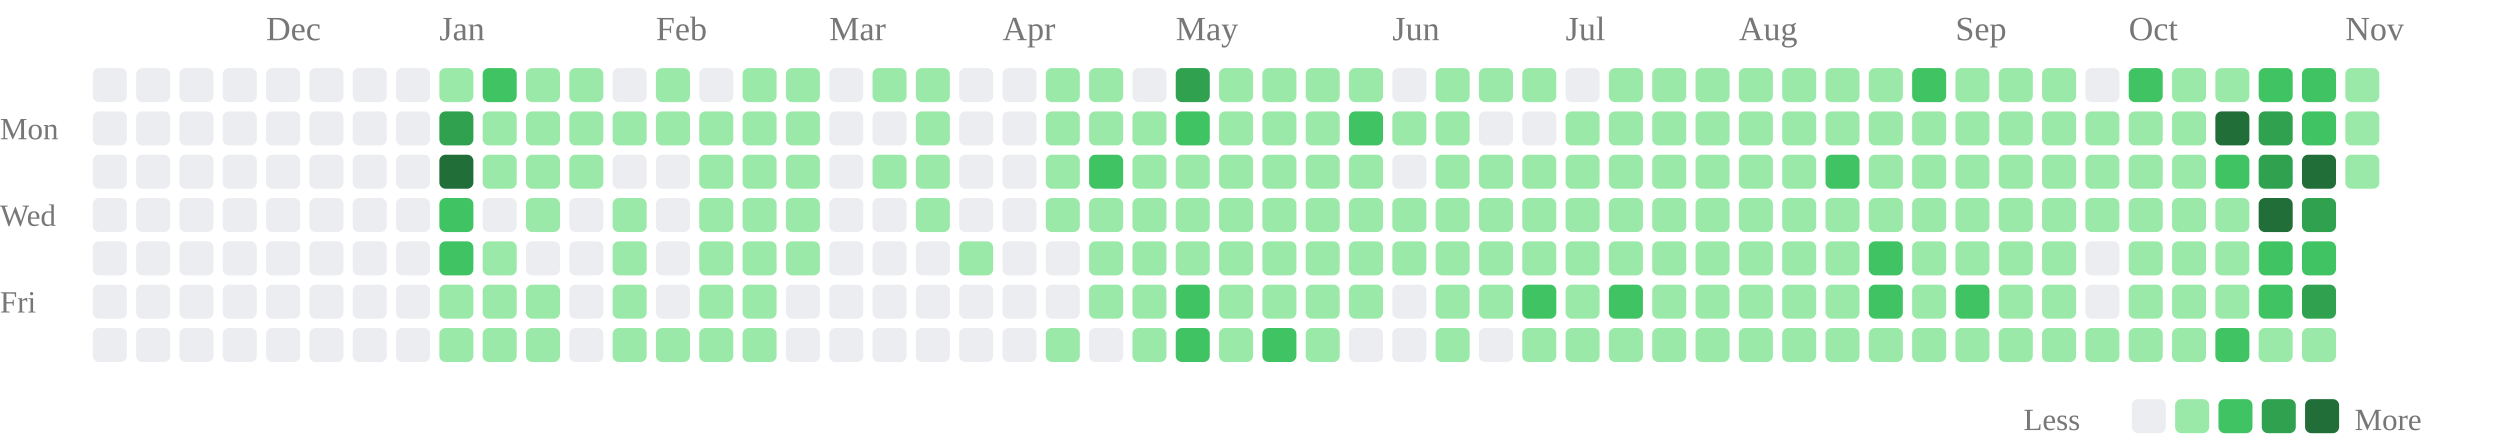
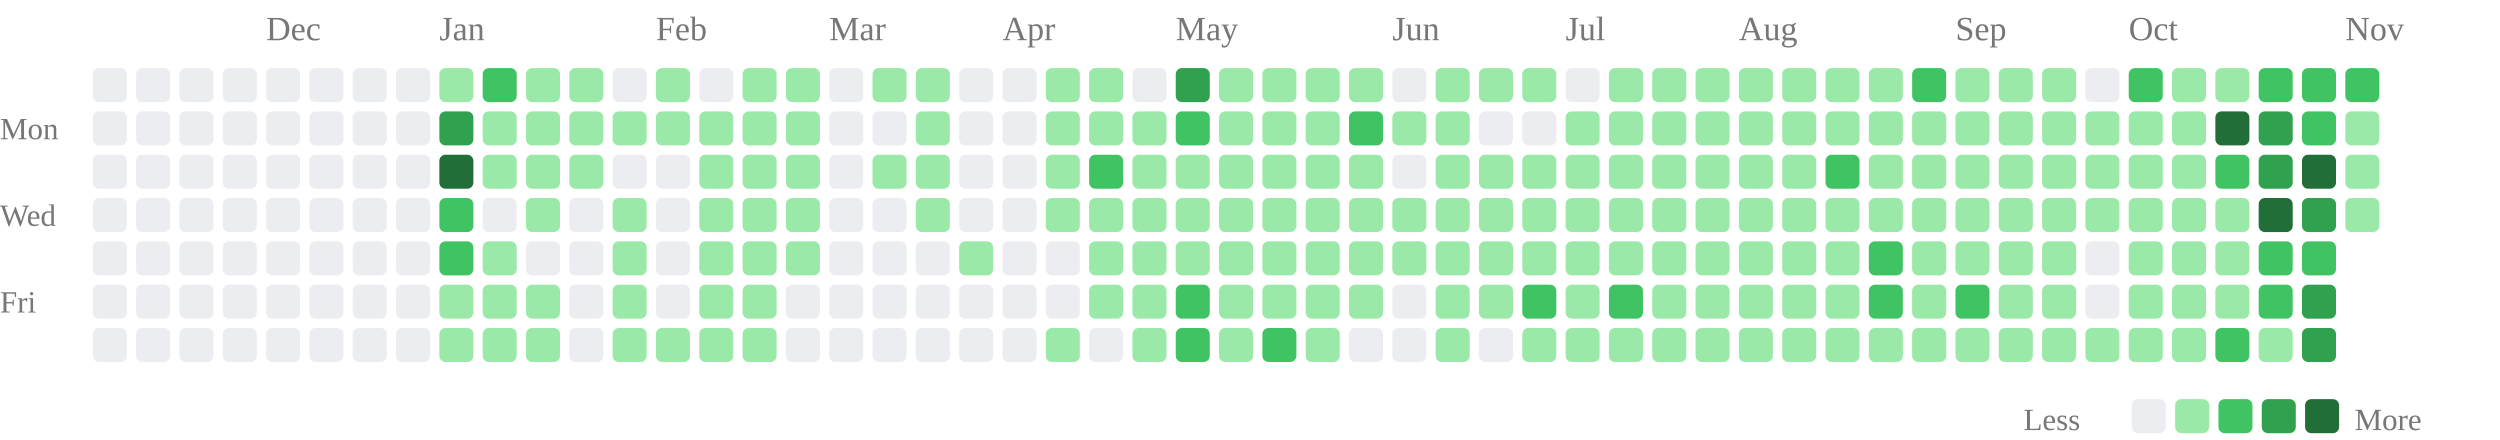
<svg xmlns="http://www.w3.org/2000/svg" class="activity-chart" viewBox="0 0 808 142" role="img" aria-label="GitHub contributions over the last year">
  <text class="month-label" x="86" y="13" fill="#777" font-size="11">Dec</text>
  <text class="month-label" x="142" y="13" fill="#777" font-size="11">Jan</text>
  <text class="month-label" x="212" y="13" fill="#777" font-size="11">Feb</text>
  <text class="month-label" x="268" y="13" fill="#777" font-size="11">Mar</text>
  <text class="month-label" x="324" y="13" fill="#777" font-size="11">Apr</text>
  <text class="month-label" x="380" y="13" fill="#777" font-size="11">May</text>
  <text class="month-label" x="450" y="13" fill="#777" font-size="11">Jun</text>
  <text class="month-label" x="506" y="13" fill="#777" font-size="11">Jul</text>
  <text class="month-label" x="562" y="13" fill="#777" font-size="11">Aug</text>
  <text class="month-label" x="632" y="13" fill="#777" font-size="11">Sep</text>
  <text class="month-label" x="688" y="13" fill="#777" font-size="11">Oct</text>
  <text class="month-label" x="758" y="13" fill="#777" font-size="11">Nov</text>
  <text class="weekday-label" x="0" y="45" fill="#777" font-size="10">Mon</text>
  <text class="weekday-label" x="0" y="73" fill="#777" font-size="10">Wed</text>
  <text class="weekday-label" x="0" y="101" fill="#777" font-size="10">Fri</text>
  <rect x="30" y="22" width="11" height="11" rx="2" fill="#ebedf0" />
  <rect x="30" y="36" width="11" height="11" rx="2" fill="#ebedf0" />
  <rect x="30" y="50" width="11" height="11" rx="2" fill="#ebedf0" />
  <rect x="30" y="64" width="11" height="11" rx="2" fill="#ebedf0" />
  <rect x="30" y="78" width="11" height="11" rx="2" fill="#ebedf0" />
  <rect x="30" y="92" width="11" height="11" rx="2" fill="#ebedf0" />
  <rect x="30" y="106" width="11" height="11" rx="2" fill="#ebedf0" />
  <rect x="44" y="22" width="11" height="11" rx="2" fill="#ebedf0" />
  <rect x="44" y="36" width="11" height="11" rx="2" fill="#ebedf0" />
  <rect x="44" y="50" width="11" height="11" rx="2" fill="#ebedf0" />
  <rect x="44" y="64" width="11" height="11" rx="2" fill="#ebedf0" />
  <rect x="44" y="78" width="11" height="11" rx="2" fill="#ebedf0" />
  <rect x="44" y="92" width="11" height="11" rx="2" fill="#ebedf0" />
  <rect x="44" y="106" width="11" height="11" rx="2" fill="#ebedf0" />
  <rect x="58" y="22" width="11" height="11" rx="2" fill="#ebedf0" />
  <rect x="58" y="36" width="11" height="11" rx="2" fill="#ebedf0" />
  <rect x="58" y="50" width="11" height="11" rx="2" fill="#ebedf0" />
  <rect x="58" y="64" width="11" height="11" rx="2" fill="#ebedf0" />
  <rect x="58" y="78" width="11" height="11" rx="2" fill="#ebedf0" />
  <rect x="58" y="92" width="11" height="11" rx="2" fill="#ebedf0" />
  <rect x="58" y="106" width="11" height="11" rx="2" fill="#ebedf0" />
  <rect x="72" y="22" width="11" height="11" rx="2" fill="#ebedf0" />
  <rect x="72" y="36" width="11" height="11" rx="2" fill="#ebedf0" />
  <rect x="72" y="50" width="11" height="11" rx="2" fill="#ebedf0" />
  <rect x="72" y="64" width="11" height="11" rx="2" fill="#ebedf0" />
  <rect x="72" y="78" width="11" height="11" rx="2" fill="#ebedf0" />
  <rect x="72" y="92" width="11" height="11" rx="2" fill="#ebedf0" />
  <rect x="72" y="106" width="11" height="11" rx="2" fill="#ebedf0" />
  <rect x="86" y="22" width="11" height="11" rx="2" fill="#ebedf0" />
  <rect x="86" y="36" width="11" height="11" rx="2" fill="#ebedf0" />
  <rect x="86" y="50" width="11" height="11" rx="2" fill="#ebedf0" />
  <rect x="86" y="64" width="11" height="11" rx="2" fill="#ebedf0" />
  <rect x="86" y="78" width="11" height="11" rx="2" fill="#ebedf0" />
  <rect x="86" y="92" width="11" height="11" rx="2" fill="#ebedf0" />
  <rect x="86" y="106" width="11" height="11" rx="2" fill="#ebedf0" />
  <rect x="100" y="22" width="11" height="11" rx="2" fill="#ebedf0" />
  <rect x="100" y="36" width="11" height="11" rx="2" fill="#ebedf0" />
  <rect x="100" y="50" width="11" height="11" rx="2" fill="#ebedf0" />
  <rect x="100" y="64" width="11" height="11" rx="2" fill="#ebedf0" />
  <rect x="100" y="78" width="11" height="11" rx="2" fill="#ebedf0" />
  <rect x="100" y="92" width="11" height="11" rx="2" fill="#ebedf0" />
  <rect x="100" y="106" width="11" height="11" rx="2" fill="#ebedf0" />
  <rect x="114" y="22" width="11" height="11" rx="2" fill="#ebedf0" />
  <rect x="114" y="36" width="11" height="11" rx="2" fill="#ebedf0" />
  <rect x="114" y="50" width="11" height="11" rx="2" fill="#ebedf0" />
  <rect x="114" y="64" width="11" height="11" rx="2" fill="#ebedf0" />
  <rect x="114" y="78" width="11" height="11" rx="2" fill="#ebedf0" />
  <rect x="114" y="92" width="11" height="11" rx="2" fill="#ebedf0" />
  <rect x="114" y="106" width="11" height="11" rx="2" fill="#ebedf0" />
  <rect x="128" y="22" width="11" height="11" rx="2" fill="#ebedf0" />
  <rect x="128" y="36" width="11" height="11" rx="2" fill="#ebedf0" />
  <rect x="128" y="50" width="11" height="11" rx="2" fill="#ebedf0" />
  <rect x="128" y="64" width="11" height="11" rx="2" fill="#ebedf0" />
  <rect x="128" y="78" width="11" height="11" rx="2" fill="#ebedf0" />
  <rect x="128" y="92" width="11" height="11" rx="2" fill="#ebedf0" />
  <rect x="128" y="106" width="11" height="11" rx="2" fill="#ebedf0" />
  <rect x="142" y="22" width="11" height="11" rx="2" fill="#9be9a8" />
  <rect x="142" y="36" width="11" height="11" rx="2" fill="#30a14e" />
  <rect x="142" y="50" width="11" height="11" rx="2" fill="#216e39" />
  <rect x="142" y="64" width="11" height="11" rx="2" fill="#40c463" />
  <rect x="142" y="78" width="11" height="11" rx="2" fill="#40c463" />
  <rect x="142" y="92" width="11" height="11" rx="2" fill="#9be9a8" />
  <rect x="142" y="106" width="11" height="11" rx="2" fill="#9be9a8" />
  <rect x="156" y="22" width="11" height="11" rx="2" fill="#40c463" />
  <rect x="156" y="36" width="11" height="11" rx="2" fill="#9be9a8" />
  <rect x="156" y="50" width="11" height="11" rx="2" fill="#9be9a8" />
  <rect x="156" y="64" width="11" height="11" rx="2" fill="#ebedf0" />
  <rect x="156" y="78" width="11" height="11" rx="2" fill="#9be9a8" />
  <rect x="156" y="92" width="11" height="11" rx="2" fill="#9be9a8" />
  <rect x="156" y="106" width="11" height="11" rx="2" fill="#9be9a8" />
  <rect x="170" y="22" width="11" height="11" rx="2" fill="#9be9a8" />
  <rect x="170" y="36" width="11" height="11" rx="2" fill="#9be9a8" />
  <rect x="170" y="50" width="11" height="11" rx="2" fill="#9be9a8" />
  <rect x="170" y="64" width="11" height="11" rx="2" fill="#9be9a8" />
  <rect x="170" y="78" width="11" height="11" rx="2" fill="#ebedf0" />
  <rect x="170" y="92" width="11" height="11" rx="2" fill="#9be9a8" />
  <rect x="170" y="106" width="11" height="11" rx="2" fill="#9be9a8" />
  <rect x="184" y="22" width="11" height="11" rx="2" fill="#9be9a8" />
  <rect x="184" y="36" width="11" height="11" rx="2" fill="#9be9a8" />
  <rect x="184" y="50" width="11" height="11" rx="2" fill="#9be9a8" />
  <rect x="184" y="64" width="11" height="11" rx="2" fill="#ebedf0" />
  <rect x="184" y="78" width="11" height="11" rx="2" fill="#ebedf0" />
  <rect x="184" y="92" width="11" height="11" rx="2" fill="#ebedf0" />
  <rect x="184" y="106" width="11" height="11" rx="2" fill="#ebedf0" />
  <rect x="198" y="22" width="11" height="11" rx="2" fill="#ebedf0" />
  <rect x="198" y="36" width="11" height="11" rx="2" fill="#9be9a8" />
  <rect x="198" y="50" width="11" height="11" rx="2" fill="#ebedf0" />
  <rect x="198" y="64" width="11" height="11" rx="2" fill="#9be9a8" />
  <rect x="198" y="78" width="11" height="11" rx="2" fill="#9be9a8" />
  <rect x="198" y="92" width="11" height="11" rx="2" fill="#9be9a8" />
  <rect x="198" y="106" width="11" height="11" rx="2" fill="#9be9a8" />
  <rect x="212" y="22" width="11" height="11" rx="2" fill="#9be9a8" />
  <rect x="212" y="36" width="11" height="11" rx="2" fill="#9be9a8" />
  <rect x="212" y="50" width="11" height="11" rx="2" fill="#ebedf0" />
  <rect x="212" y="64" width="11" height="11" rx="2" fill="#ebedf0" />
  <rect x="212" y="78" width="11" height="11" rx="2" fill="#ebedf0" />
  <rect x="212" y="92" width="11" height="11" rx="2" fill="#ebedf0" />
  <rect x="212" y="106" width="11" height="11" rx="2" fill="#9be9a8" />
  <rect x="226" y="22" width="11" height="11" rx="2" fill="#ebedf0" />
  <rect x="226" y="36" width="11" height="11" rx="2" fill="#9be9a8" />
  <rect x="226" y="50" width="11" height="11" rx="2" fill="#9be9a8" />
  <rect x="226" y="64" width="11" height="11" rx="2" fill="#9be9a8" />
  <rect x="226" y="78" width="11" height="11" rx="2" fill="#9be9a8" />
  <rect x="226" y="92" width="11" height="11" rx="2" fill="#9be9a8" />
  <rect x="226" y="106" width="11" height="11" rx="2" fill="#9be9a8" />
  <rect x="240" y="22" width="11" height="11" rx="2" fill="#9be9a8" />
  <rect x="240" y="36" width="11" height="11" rx="2" fill="#9be9a8" />
  <rect x="240" y="50" width="11" height="11" rx="2" fill="#9be9a8" />
  <rect x="240" y="64" width="11" height="11" rx="2" fill="#9be9a8" />
  <rect x="240" y="78" width="11" height="11" rx="2" fill="#9be9a8" />
  <rect x="240" y="92" width="11" height="11" rx="2" fill="#9be9a8" />
  <rect x="240" y="106" width="11" height="11" rx="2" fill="#9be9a8" />
  <rect x="254" y="22" width="11" height="11" rx="2" fill="#9be9a8" />
  <rect x="254" y="36" width="11" height="11" rx="2" fill="#9be9a8" />
  <rect x="254" y="50" width="11" height="11" rx="2" fill="#9be9a8" />
  <rect x="254" y="64" width="11" height="11" rx="2" fill="#9be9a8" />
  <rect x="254" y="78" width="11" height="11" rx="2" fill="#9be9a8" />
  <rect x="254" y="92" width="11" height="11" rx="2" fill="#ebedf0" />
  <rect x="254" y="106" width="11" height="11" rx="2" fill="#ebedf0" />
  <rect x="268" y="22" width="11" height="11" rx="2" fill="#ebedf0" />
  <rect x="268" y="36" width="11" height="11" rx="2" fill="#ebedf0" />
  <rect x="268" y="50" width="11" height="11" rx="2" fill="#ebedf0" />
  <rect x="268" y="64" width="11" height="11" rx="2" fill="#ebedf0" />
  <rect x="268" y="78" width="11" height="11" rx="2" fill="#ebedf0" />
  <rect x="268" y="92" width="11" height="11" rx="2" fill="#ebedf0" />
  <rect x="268" y="106" width="11" height="11" rx="2" fill="#ebedf0" />
  <rect x="282" y="22" width="11" height="11" rx="2" fill="#9be9a8" />
  <rect x="282" y="36" width="11" height="11" rx="2" fill="#ebedf0" />
  <rect x="282" y="50" width="11" height="11" rx="2" fill="#9be9a8" />
  <rect x="282" y="64" width="11" height="11" rx="2" fill="#ebedf0" />
  <rect x="282" y="78" width="11" height="11" rx="2" fill="#ebedf0" />
  <rect x="282" y="92" width="11" height="11" rx="2" fill="#ebedf0" />
  <rect x="282" y="106" width="11" height="11" rx="2" fill="#ebedf0" />
  <rect x="296" y="22" width="11" height="11" rx="2" fill="#9be9a8" />
  <rect x="296" y="36" width="11" height="11" rx="2" fill="#9be9a8" />
  <rect x="296" y="50" width="11" height="11" rx="2" fill="#9be9a8" />
  <rect x="296" y="64" width="11" height="11" rx="2" fill="#9be9a8" />
  <rect x="296" y="78" width="11" height="11" rx="2" fill="#ebedf0" />
  <rect x="296" y="92" width="11" height="11" rx="2" fill="#ebedf0" />
  <rect x="296" y="106" width="11" height="11" rx="2" fill="#ebedf0" />
  <rect x="310" y="22" width="11" height="11" rx="2" fill="#ebedf0" />
  <rect x="310" y="36" width="11" height="11" rx="2" fill="#ebedf0" />
  <rect x="310" y="50" width="11" height="11" rx="2" fill="#ebedf0" />
  <rect x="310" y="64" width="11" height="11" rx="2" fill="#ebedf0" />
  <rect x="310" y="78" width="11" height="11" rx="2" fill="#9be9a8" />
  <rect x="310" y="92" width="11" height="11" rx="2" fill="#ebedf0" />
  <rect x="310" y="106" width="11" height="11" rx="2" fill="#ebedf0" />
  <rect x="324" y="22" width="11" height="11" rx="2" fill="#ebedf0" />
  <rect x="324" y="36" width="11" height="11" rx="2" fill="#ebedf0" />
  <rect x="324" y="50" width="11" height="11" rx="2" fill="#ebedf0" />
  <rect x="324" y="64" width="11" height="11" rx="2" fill="#ebedf0" />
  <rect x="324" y="78" width="11" height="11" rx="2" fill="#ebedf0" />
  <rect x="324" y="92" width="11" height="11" rx="2" fill="#ebedf0" />
  <rect x="324" y="106" width="11" height="11" rx="2" fill="#ebedf0" />
  <rect x="338" y="22" width="11" height="11" rx="2" fill="#9be9a8" />
  <rect x="338" y="36" width="11" height="11" rx="2" fill="#9be9a8" />
  <rect x="338" y="50" width="11" height="11" rx="2" fill="#9be9a8" />
  <rect x="338" y="64" width="11" height="11" rx="2" fill="#9be9a8" />
  <rect x="338" y="78" width="11" height="11" rx="2" fill="#ebedf0" />
  <rect x="338" y="92" width="11" height="11" rx="2" fill="#ebedf0" />
  <rect x="338" y="106" width="11" height="11" rx="2" fill="#9be9a8" />
  <rect x="352" y="22" width="11" height="11" rx="2" fill="#9be9a8" />
  <rect x="352" y="36" width="11" height="11" rx="2" fill="#9be9a8" />
  <rect x="352" y="50" width="11" height="11" rx="2" fill="#40c463" />
  <rect x="352" y="64" width="11" height="11" rx="2" fill="#9be9a8" />
  <rect x="352" y="78" width="11" height="11" rx="2" fill="#9be9a8" />
  <rect x="352" y="92" width="11" height="11" rx="2" fill="#9be9a8" />
  <rect x="352" y="106" width="11" height="11" rx="2" fill="#ebedf0" />
  <rect x="366" y="22" width="11" height="11" rx="2" fill="#ebedf0" />
  <rect x="366" y="36" width="11" height="11" rx="2" fill="#9be9a8" />
  <rect x="366" y="50" width="11" height="11" rx="2" fill="#9be9a8" />
  <rect x="366" y="64" width="11" height="11" rx="2" fill="#9be9a8" />
  <rect x="366" y="78" width="11" height="11" rx="2" fill="#9be9a8" />
  <rect x="366" y="92" width="11" height="11" rx="2" fill="#9be9a8" />
  <rect x="366" y="106" width="11" height="11" rx="2" fill="#9be9a8" />
  <rect x="380" y="22" width="11" height="11" rx="2" fill="#30a14e" />
  <rect x="380" y="36" width="11" height="11" rx="2" fill="#40c463" />
  <rect x="380" y="50" width="11" height="11" rx="2" fill="#9be9a8" />
  <rect x="380" y="64" width="11" height="11" rx="2" fill="#9be9a8" />
  <rect x="380" y="78" width="11" height="11" rx="2" fill="#9be9a8" />
  <rect x="380" y="92" width="11" height="11" rx="2" fill="#40c463" />
  <rect x="380" y="106" width="11" height="11" rx="2" fill="#40c463" />
  <rect x="394" y="22" width="11" height="11" rx="2" fill="#9be9a8" />
  <rect x="394" y="36" width="11" height="11" rx="2" fill="#9be9a8" />
  <rect x="394" y="50" width="11" height="11" rx="2" fill="#9be9a8" />
  <rect x="394" y="64" width="11" height="11" rx="2" fill="#9be9a8" />
  <rect x="394" y="78" width="11" height="11" rx="2" fill="#9be9a8" />
  <rect x="394" y="92" width="11" height="11" rx="2" fill="#9be9a8" />
  <rect x="394" y="106" width="11" height="11" rx="2" fill="#9be9a8" />
  <rect x="408" y="22" width="11" height="11" rx="2" fill="#9be9a8" />
  <rect x="408" y="36" width="11" height="11" rx="2" fill="#9be9a8" />
  <rect x="408" y="50" width="11" height="11" rx="2" fill="#9be9a8" />
  <rect x="408" y="64" width="11" height="11" rx="2" fill="#9be9a8" />
  <rect x="408" y="78" width="11" height="11" rx="2" fill="#9be9a8" />
  <rect x="408" y="92" width="11" height="11" rx="2" fill="#9be9a8" />
  <rect x="408" y="106" width="11" height="11" rx="2" fill="#40c463" />
  <rect x="422" y="22" width="11" height="11" rx="2" fill="#9be9a8" />
  <rect x="422" y="36" width="11" height="11" rx="2" fill="#9be9a8" />
  <rect x="422" y="50" width="11" height="11" rx="2" fill="#9be9a8" />
  <rect x="422" y="64" width="11" height="11" rx="2" fill="#9be9a8" />
  <rect x="422" y="78" width="11" height="11" rx="2" fill="#9be9a8" />
  <rect x="422" y="92" width="11" height="11" rx="2" fill="#9be9a8" />
  <rect x="422" y="106" width="11" height="11" rx="2" fill="#9be9a8" />
  <rect x="436" y="22" width="11" height="11" rx="2" fill="#9be9a8" />
  <rect x="436" y="36" width="11" height="11" rx="2" fill="#40c463" />
  <rect x="436" y="50" width="11" height="11" rx="2" fill="#9be9a8" />
  <rect x="436" y="64" width="11" height="11" rx="2" fill="#9be9a8" />
  <rect x="436" y="78" width="11" height="11" rx="2" fill="#9be9a8" />
  <rect x="436" y="92" width="11" height="11" rx="2" fill="#9be9a8" />
  <rect x="436" y="106" width="11" height="11" rx="2" fill="#ebedf0" />
  <rect x="450" y="22" width="11" height="11" rx="2" fill="#ebedf0" />
  <rect x="450" y="36" width="11" height="11" rx="2" fill="#9be9a8" />
  <rect x="450" y="50" width="11" height="11" rx="2" fill="#ebedf0" />
  <rect x="450" y="64" width="11" height="11" rx="2" fill="#9be9a8" />
  <rect x="450" y="78" width="11" height="11" rx="2" fill="#9be9a8" />
  <rect x="450" y="92" width="11" height="11" rx="2" fill="#ebedf0" />
  <rect x="450" y="106" width="11" height="11" rx="2" fill="#ebedf0" />
  <rect x="464" y="22" width="11" height="11" rx="2" fill="#9be9a8" />
  <rect x="464" y="36" width="11" height="11" rx="2" fill="#9be9a8" />
  <rect x="464" y="50" width="11" height="11" rx="2" fill="#9be9a8" />
  <rect x="464" y="64" width="11" height="11" rx="2" fill="#9be9a8" />
  <rect x="464" y="78" width="11" height="11" rx="2" fill="#9be9a8" />
  <rect x="464" y="92" width="11" height="11" rx="2" fill="#9be9a8" />
  <rect x="464" y="106" width="11" height="11" rx="2" fill="#9be9a8" />
  <rect x="478" y="22" width="11" height="11" rx="2" fill="#9be9a8" />
  <rect x="478" y="36" width="11" height="11" rx="2" fill="#ebedf0" />
  <rect x="478" y="50" width="11" height="11" rx="2" fill="#9be9a8" />
  <rect x="478" y="64" width="11" height="11" rx="2" fill="#9be9a8" />
  <rect x="478" y="78" width="11" height="11" rx="2" fill="#9be9a8" />
  <rect x="478" y="92" width="11" height="11" rx="2" fill="#9be9a8" />
  <rect x="478" y="106" width="11" height="11" rx="2" fill="#ebedf0" />
  <rect x="492" y="22" width="11" height="11" rx="2" fill="#9be9a8" />
  <rect x="492" y="36" width="11" height="11" rx="2" fill="#ebedf0" />
  <rect x="492" y="50" width="11" height="11" rx="2" fill="#9be9a8" />
  <rect x="492" y="64" width="11" height="11" rx="2" fill="#9be9a8" />
  <rect x="492" y="78" width="11" height="11" rx="2" fill="#9be9a8" />
  <rect x="492" y="92" width="11" height="11" rx="2" fill="#40c463" />
  <rect x="492" y="106" width="11" height="11" rx="2" fill="#9be9a8" />
  <rect x="506" y="22" width="11" height="11" rx="2" fill="#ebedf0" />
  <rect x="506" y="36" width="11" height="11" rx="2" fill="#9be9a8" />
  <rect x="506" y="50" width="11" height="11" rx="2" fill="#9be9a8" />
  <rect x="506" y="64" width="11" height="11" rx="2" fill="#9be9a8" />
  <rect x="506" y="78" width="11" height="11" rx="2" fill="#9be9a8" />
  <rect x="506" y="92" width="11" height="11" rx="2" fill="#9be9a8" />
  <rect x="506" y="106" width="11" height="11" rx="2" fill="#9be9a8" />
  <rect x="520" y="22" width="11" height="11" rx="2" fill="#9be9a8" />
  <rect x="520" y="36" width="11" height="11" rx="2" fill="#9be9a8" />
  <rect x="520" y="50" width="11" height="11" rx="2" fill="#9be9a8" />
  <rect x="520" y="64" width="11" height="11" rx="2" fill="#9be9a8" />
  <rect x="520" y="78" width="11" height="11" rx="2" fill="#9be9a8" />
  <rect x="520" y="92" width="11" height="11" rx="2" fill="#40c463" />
  <rect x="520" y="106" width="11" height="11" rx="2" fill="#9be9a8" />
  <rect x="534" y="22" width="11" height="11" rx="2" fill="#9be9a8" />
  <rect x="534" y="36" width="11" height="11" rx="2" fill="#9be9a8" />
  <rect x="534" y="50" width="11" height="11" rx="2" fill="#9be9a8" />
  <rect x="534" y="64" width="11" height="11" rx="2" fill="#9be9a8" />
  <rect x="534" y="78" width="11" height="11" rx="2" fill="#9be9a8" />
  <rect x="534" y="92" width="11" height="11" rx="2" fill="#9be9a8" />
  <rect x="534" y="106" width="11" height="11" rx="2" fill="#9be9a8" />
  <rect x="548" y="22" width="11" height="11" rx="2" fill="#9be9a8" />
  <rect x="548" y="36" width="11" height="11" rx="2" fill="#9be9a8" />
  <rect x="548" y="50" width="11" height="11" rx="2" fill="#9be9a8" />
  <rect x="548" y="64" width="11" height="11" rx="2" fill="#9be9a8" />
  <rect x="548" y="78" width="11" height="11" rx="2" fill="#9be9a8" />
  <rect x="548" y="92" width="11" height="11" rx="2" fill="#9be9a8" />
  <rect x="548" y="106" width="11" height="11" rx="2" fill="#9be9a8" />
  <rect x="562" y="22" width="11" height="11" rx="2" fill="#9be9a8" />
  <rect x="562" y="36" width="11" height="11" rx="2" fill="#9be9a8" />
  <rect x="562" y="50" width="11" height="11" rx="2" fill="#9be9a8" />
  <rect x="562" y="64" width="11" height="11" rx="2" fill="#9be9a8" />
  <rect x="562" y="78" width="11" height="11" rx="2" fill="#9be9a8" />
  <rect x="562" y="92" width="11" height="11" rx="2" fill="#9be9a8" />
  <rect x="562" y="106" width="11" height="11" rx="2" fill="#9be9a8" />
  <rect x="576" y="22" width="11" height="11" rx="2" fill="#9be9a8" />
  <rect x="576" y="36" width="11" height="11" rx="2" fill="#9be9a8" />
  <rect x="576" y="50" width="11" height="11" rx="2" fill="#9be9a8" />
  <rect x="576" y="64" width="11" height="11" rx="2" fill="#9be9a8" />
  <rect x="576" y="78" width="11" height="11" rx="2" fill="#9be9a8" />
  <rect x="576" y="92" width="11" height="11" rx="2" fill="#9be9a8" />
  <rect x="576" y="106" width="11" height="11" rx="2" fill="#9be9a8" />
  <rect x="590" y="22" width="11" height="11" rx="2" fill="#9be9a8" />
  <rect x="590" y="36" width="11" height="11" rx="2" fill="#9be9a8" />
  <rect x="590" y="50" width="11" height="11" rx="2" fill="#40c463" />
  <rect x="590" y="64" width="11" height="11" rx="2" fill="#9be9a8" />
  <rect x="590" y="78" width="11" height="11" rx="2" fill="#9be9a8" />
  <rect x="590" y="92" width="11" height="11" rx="2" fill="#9be9a8" />
  <rect x="590" y="106" width="11" height="11" rx="2" fill="#9be9a8" />
  <rect x="604" y="22" width="11" height="11" rx="2" fill="#9be9a8" />
  <rect x="604" y="36" width="11" height="11" rx="2" fill="#9be9a8" />
  <rect x="604" y="50" width="11" height="11" rx="2" fill="#9be9a8" />
  <rect x="604" y="64" width="11" height="11" rx="2" fill="#9be9a8" />
  <rect x="604" y="78" width="11" height="11" rx="2" fill="#40c463" />
  <rect x="604" y="92" width="11" height="11" rx="2" fill="#40c463" />
  <rect x="604" y="106" width="11" height="11" rx="2" fill="#9be9a8" />
  <rect x="618" y="22" width="11" height="11" rx="2" fill="#40c463" />
  <rect x="618" y="36" width="11" height="11" rx="2" fill="#9be9a8" />
  <rect x="618" y="50" width="11" height="11" rx="2" fill="#9be9a8" />
  <rect x="618" y="64" width="11" height="11" rx="2" fill="#9be9a8" />
  <rect x="618" y="78" width="11" height="11" rx="2" fill="#9be9a8" />
  <rect x="618" y="92" width="11" height="11" rx="2" fill="#9be9a8" />
  <rect x="618" y="106" width="11" height="11" rx="2" fill="#9be9a8" />
  <rect x="632" y="22" width="11" height="11" rx="2" fill="#9be9a8" />
  <rect x="632" y="36" width="11" height="11" rx="2" fill="#9be9a8" />
  <rect x="632" y="50" width="11" height="11" rx="2" fill="#9be9a8" />
  <rect x="632" y="64" width="11" height="11" rx="2" fill="#9be9a8" />
  <rect x="632" y="78" width="11" height="11" rx="2" fill="#9be9a8" />
  <rect x="632" y="92" width="11" height="11" rx="2" fill="#40c463" />
  <rect x="632" y="106" width="11" height="11" rx="2" fill="#9be9a8" />
  <rect x="646" y="22" width="11" height="11" rx="2" fill="#9be9a8" />
  <rect x="646" y="36" width="11" height="11" rx="2" fill="#9be9a8" />
  <rect x="646" y="50" width="11" height="11" rx="2" fill="#9be9a8" />
  <rect x="646" y="64" width="11" height="11" rx="2" fill="#9be9a8" />
  <rect x="646" y="78" width="11" height="11" rx="2" fill="#9be9a8" />
  <rect x="646" y="92" width="11" height="11" rx="2" fill="#9be9a8" />
  <rect x="646" y="106" width="11" height="11" rx="2" fill="#9be9a8" />
  <rect x="660" y="22" width="11" height="11" rx="2" fill="#9be9a8" />
  <rect x="660" y="36" width="11" height="11" rx="2" fill="#9be9a8" />
  <rect x="660" y="50" width="11" height="11" rx="2" fill="#9be9a8" />
  <rect x="660" y="64" width="11" height="11" rx="2" fill="#9be9a8" />
  <rect x="660" y="78" width="11" height="11" rx="2" fill="#9be9a8" />
  <rect x="660" y="92" width="11" height="11" rx="2" fill="#9be9a8" />
  <rect x="660" y="106" width="11" height="11" rx="2" fill="#9be9a8" />
  <rect x="674" y="22" width="11" height="11" rx="2" fill="#ebedf0" />
  <rect x="674" y="36" width="11" height="11" rx="2" fill="#9be9a8" />
  <rect x="674" y="50" width="11" height="11" rx="2" fill="#9be9a8" />
  <rect x="674" y="64" width="11" height="11" rx="2" fill="#9be9a8" />
  <rect x="674" y="78" width="11" height="11" rx="2" fill="#ebedf0" />
  <rect x="674" y="92" width="11" height="11" rx="2" fill="#ebedf0" />
  <rect x="674" y="106" width="11" height="11" rx="2" fill="#9be9a8" />
  <rect x="688" y="22" width="11" height="11" rx="2" fill="#40c463" />
  <rect x="688" y="36" width="11" height="11" rx="2" fill="#9be9a8" />
  <rect x="688" y="50" width="11" height="11" rx="2" fill="#9be9a8" />
  <rect x="688" y="64" width="11" height="11" rx="2" fill="#9be9a8" />
  <rect x="688" y="78" width="11" height="11" rx="2" fill="#9be9a8" />
  <rect x="688" y="92" width="11" height="11" rx="2" fill="#9be9a8" />
  <rect x="688" y="106" width="11" height="11" rx="2" fill="#9be9a8" />
  <rect x="702" y="22" width="11" height="11" rx="2" fill="#9be9a8" />
  <rect x="702" y="36" width="11" height="11" rx="2" fill="#9be9a8" />
  <rect x="702" y="50" width="11" height="11" rx="2" fill="#9be9a8" />
  <rect x="702" y="64" width="11" height="11" rx="2" fill="#9be9a8" />
  <rect x="702" y="78" width="11" height="11" rx="2" fill="#9be9a8" />
  <rect x="702" y="92" width="11" height="11" rx="2" fill="#9be9a8" />
  <rect x="702" y="106" width="11" height="11" rx="2" fill="#9be9a8" />
  <rect x="716" y="22" width="11" height="11" rx="2" fill="#9be9a8" />
  <rect x="716" y="36" width="11" height="11" rx="2" fill="#216e39" />
  <rect x="716" y="50" width="11" height="11" rx="2" fill="#40c463" />
  <rect x="716" y="64" width="11" height="11" rx="2" fill="#9be9a8" />
  <rect x="716" y="78" width="11" height="11" rx="2" fill="#9be9a8" />
  <rect x="716" y="92" width="11" height="11" rx="2" fill="#9be9a8" />
  <rect x="716" y="106" width="11" height="11" rx="2" fill="#40c463" />
  <rect x="730" y="22" width="11" height="11" rx="2" fill="#40c463" />
  <rect x="730" y="36" width="11" height="11" rx="2" fill="#30a14e" />
  <rect x="730" y="50" width="11" height="11" rx="2" fill="#30a14e" />
  <rect x="730" y="64" width="11" height="11" rx="2" fill="#216e39" />
  <rect x="730" y="78" width="11" height="11" rx="2" fill="#40c463" />
  <rect x="730" y="92" width="11" height="11" rx="2" fill="#40c463" />
  <rect x="730" y="106" width="11" height="11" rx="2" fill="#9be9a8" />
  <rect x="744" y="22" width="11" height="11" rx="2" fill="#40c463" />
  <rect x="744" y="36" width="11" height="11" rx="2" fill="#40c463" />
  <rect x="744" y="50" width="11" height="11" rx="2" fill="#216e39" />
  <rect x="744" y="64" width="11" height="11" rx="2" fill="#30a14e" />
  <rect x="744" y="78" width="11" height="11" rx="2" fill="#40c463" />
  <rect x="744" y="92" width="11" height="11" rx="2" fill="#30a14e" />
-   <rect x="744" y="106" width="11" height="11" rx="2" fill="#9be9a8" />
-   <rect x="758" y="22" width="11" height="11" rx="2" fill="#9be9a8" />
+   <rect x="744" y="106" width="11" height="11" rx="2" fill="#30a14e" />
+   <rect x="758" y="22" width="11" height="11" rx="2" fill="#40c463" />
  <rect x="758" y="36" width="11" height="11" rx="2" fill="#9be9a8" />
  <rect x="758" y="50" width="11" height="11" rx="2" fill="#9be9a8" />
+   <rect x="758" y="64" width="11" height="11" rx="2" fill="#9be9a8" />
  <text class="legend-label" x="654" y="139" fill="#777" font-size="10">Less</text>
  <rect class="legend-cell" x="689" y="129" width="11" height="11" rx="2" fill="#ebedf0" />
  <rect class="legend-cell" x="703" y="129" width="11" height="11" rx="2" fill="#9be9a8" />
  <rect class="legend-cell" x="717" y="129" width="11" height="11" rx="2" fill="#40c463" />
  <rect class="legend-cell" x="731" y="129" width="11" height="11" rx="2" fill="#30a14e" />
  <rect class="legend-cell" x="745" y="129" width="11" height="11" rx="2" fill="#216e39" />
  <text class="legend-label" x="761" y="139" fill="#777" font-size="10">More</text>
</svg>
